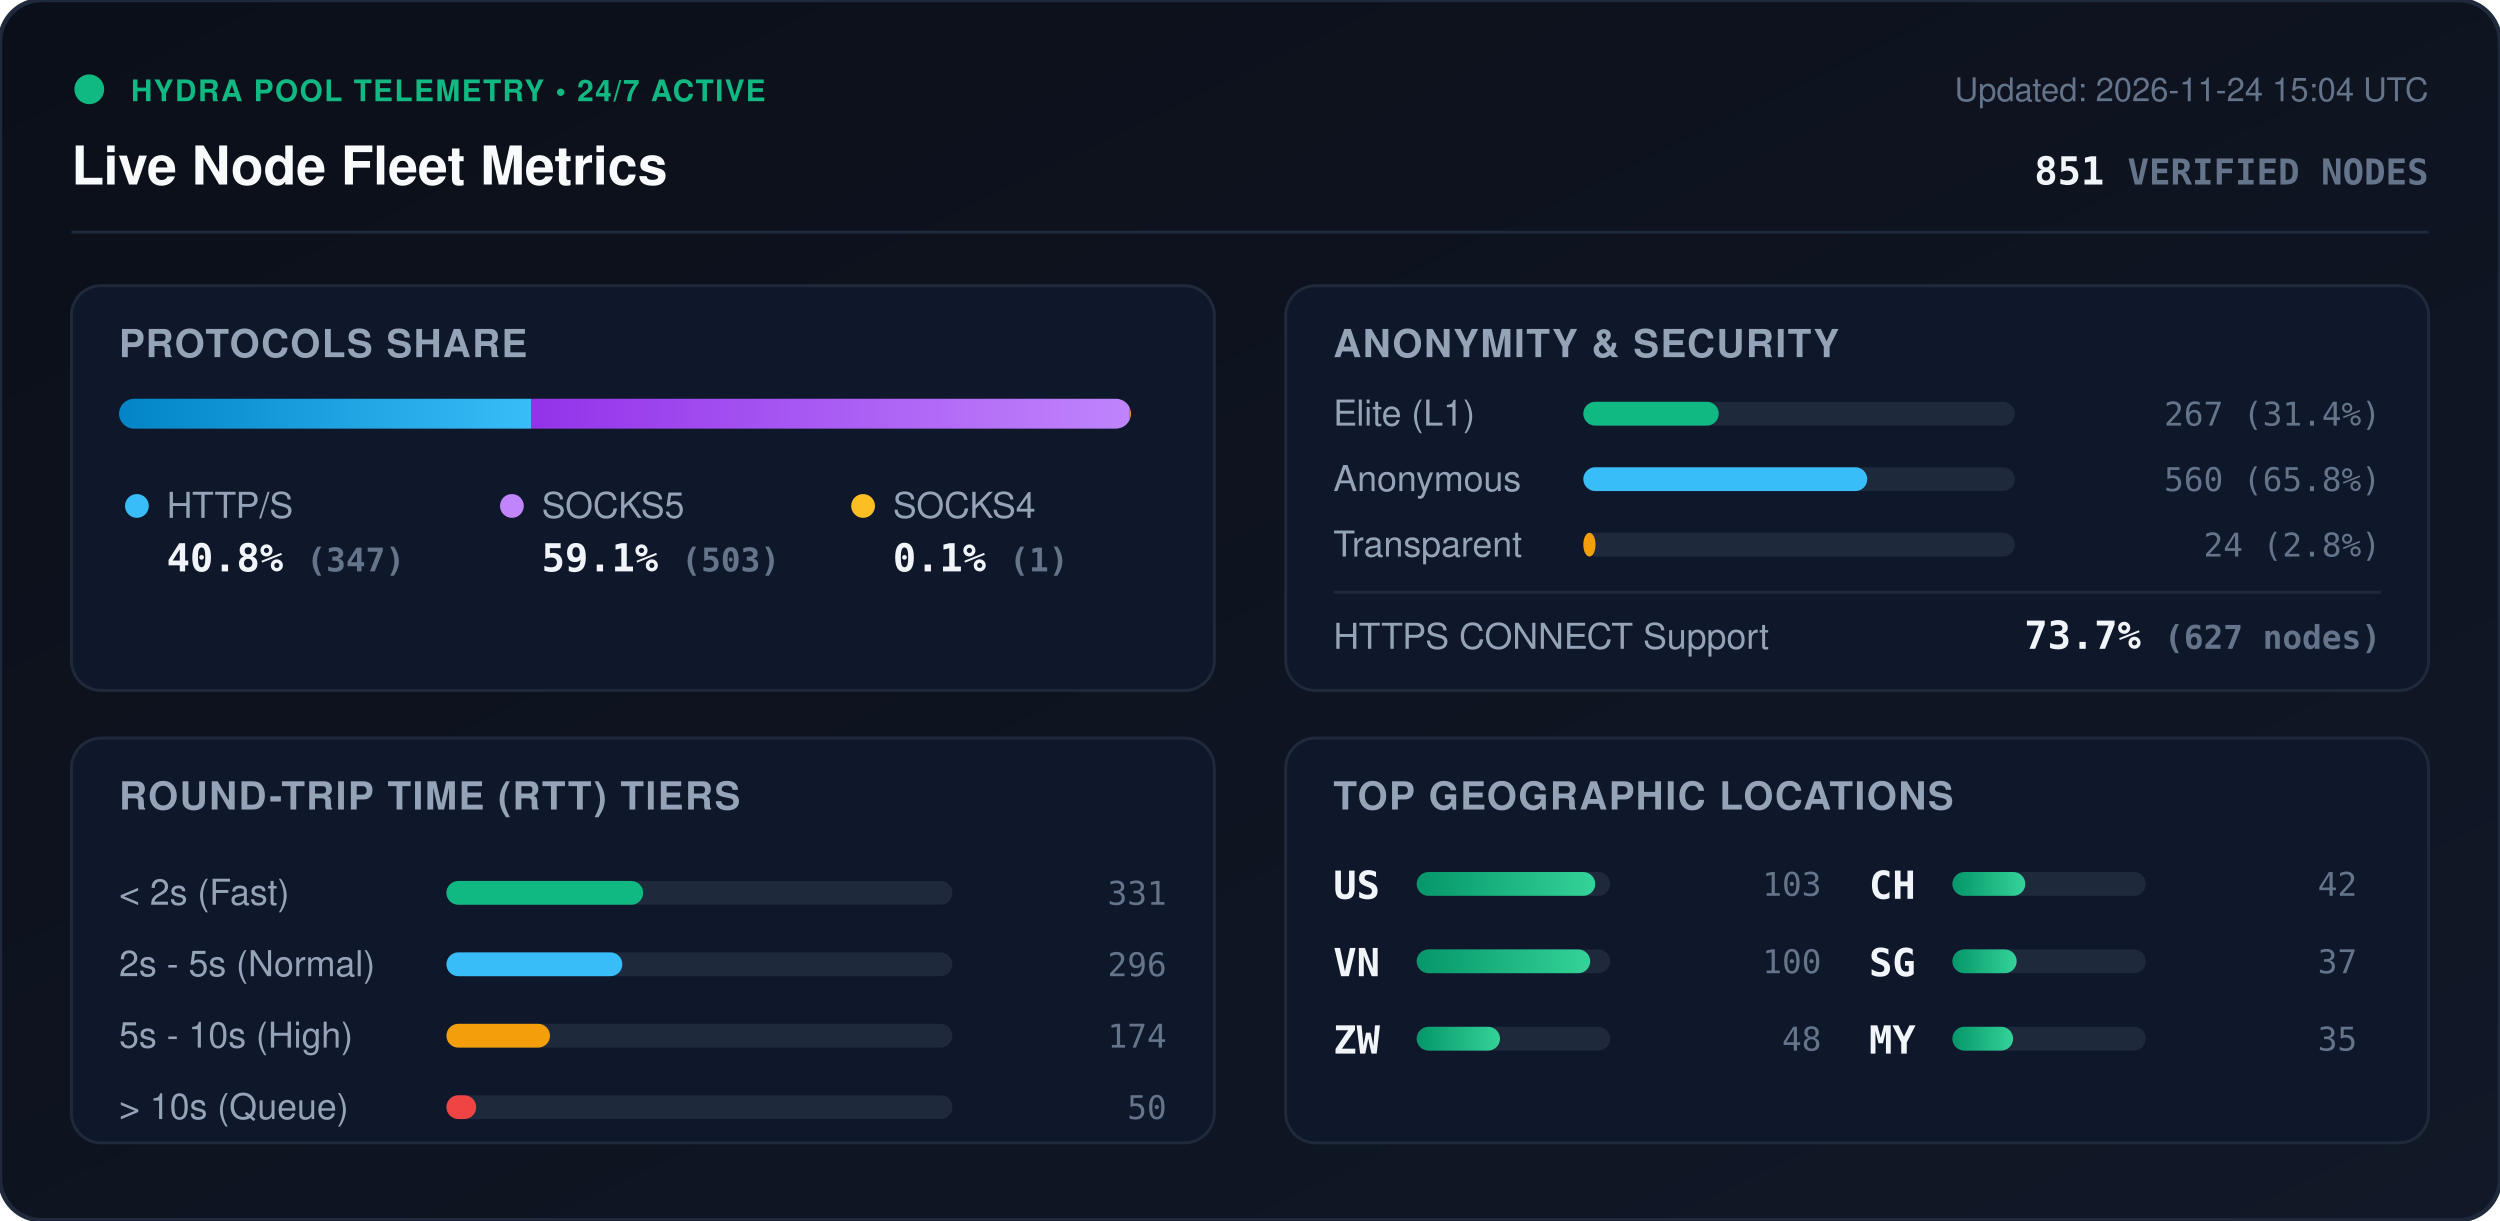
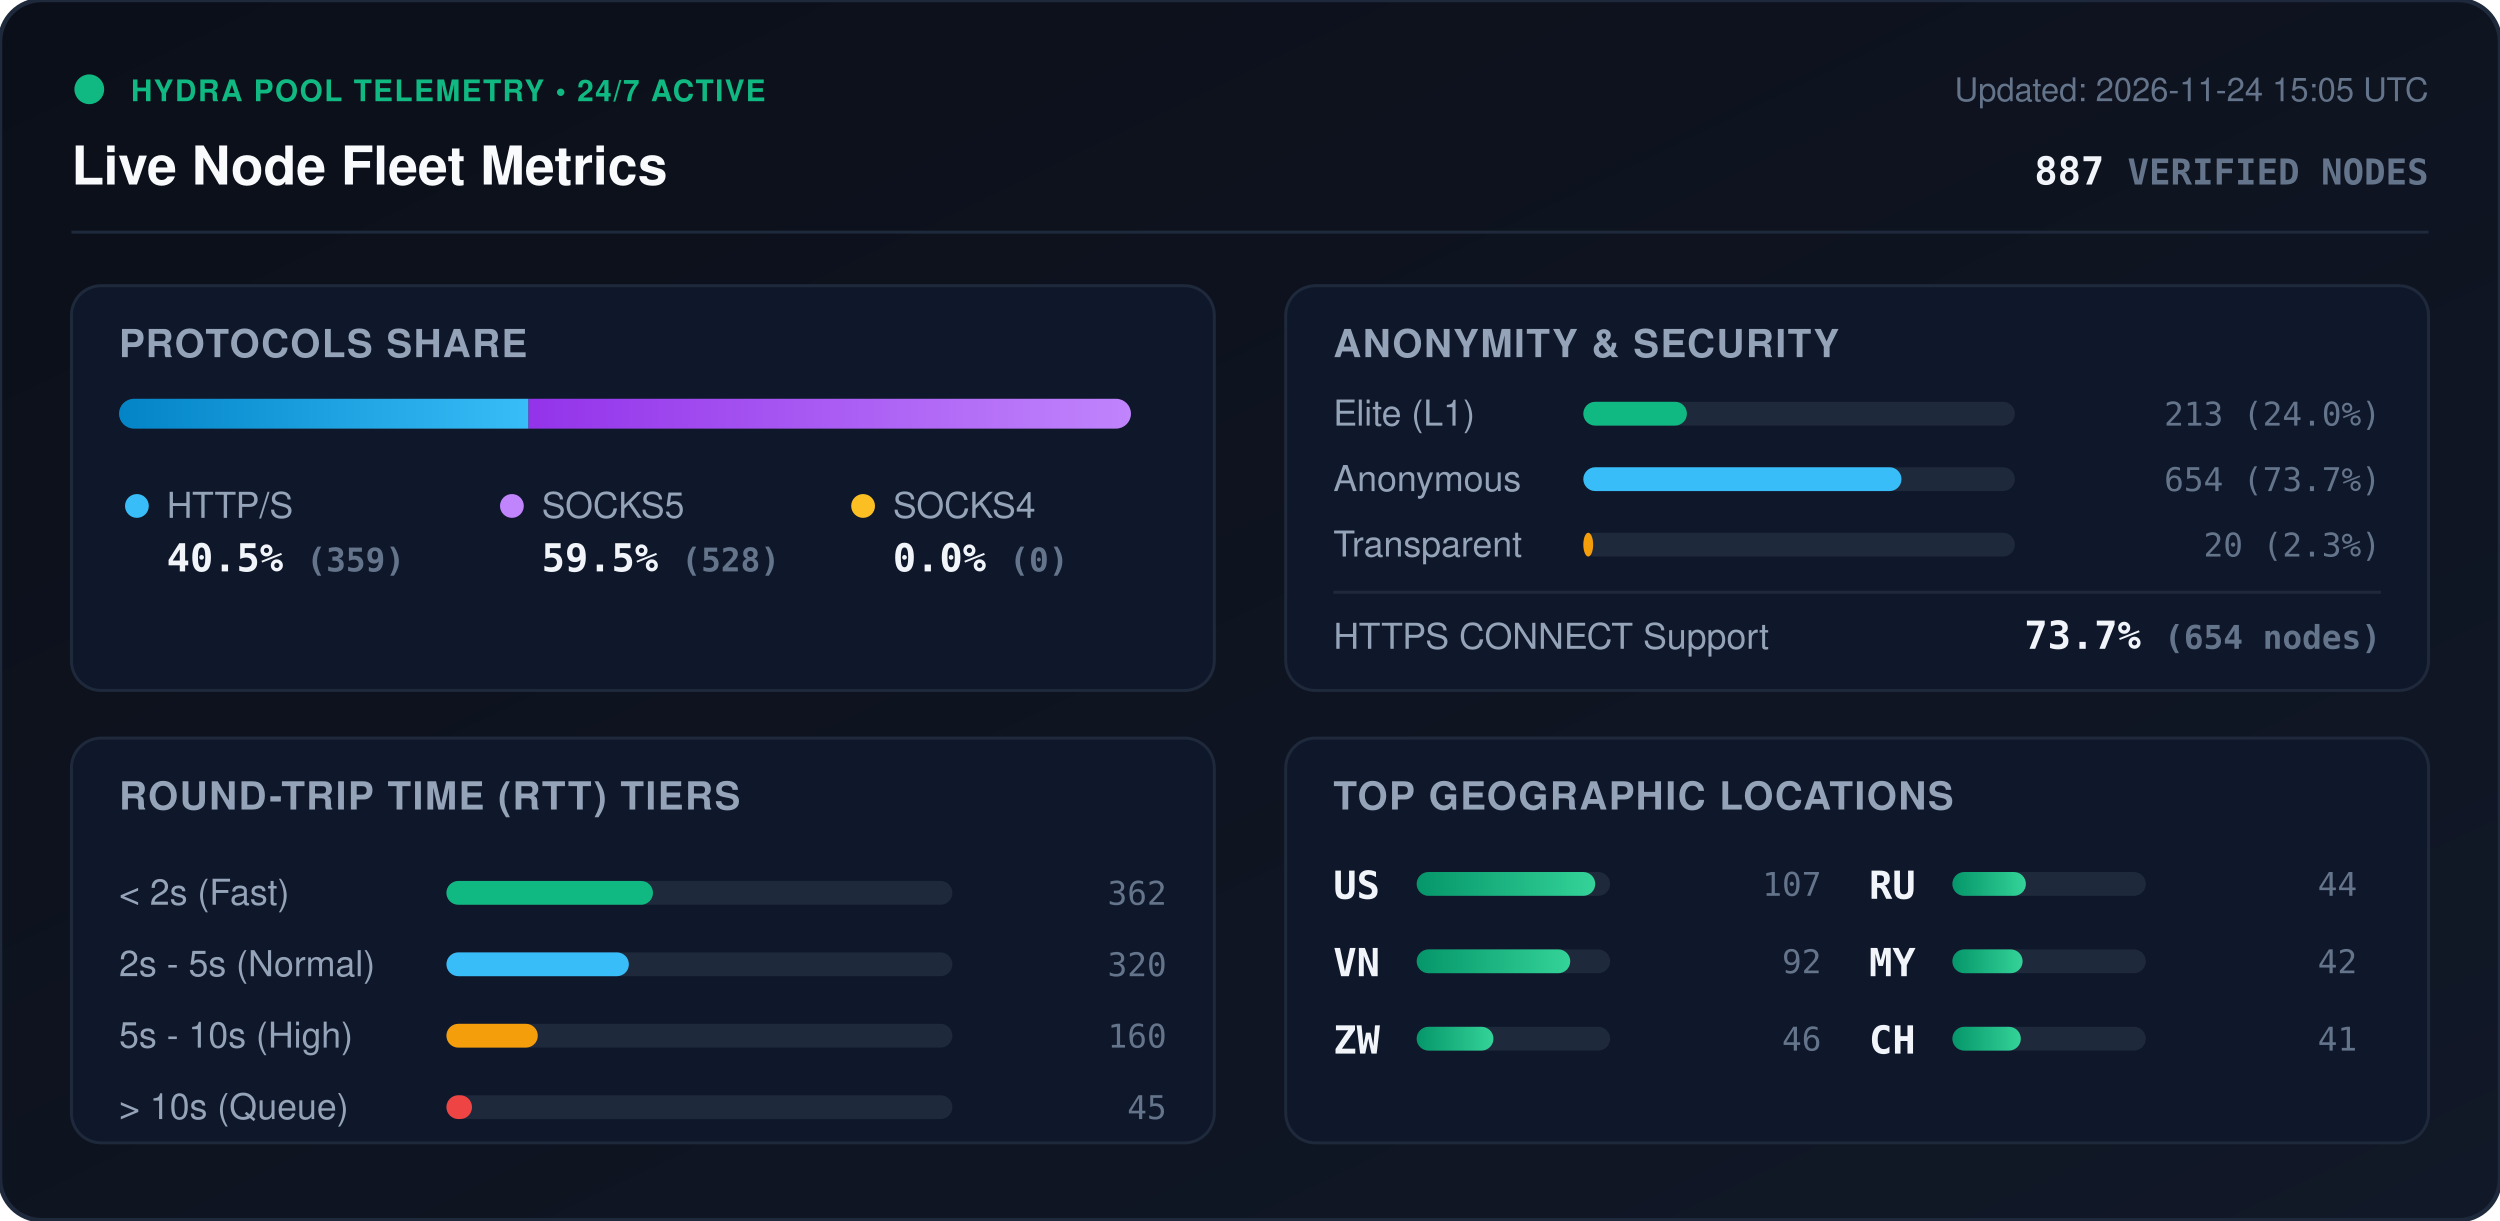
<svg xmlns="http://www.w3.org/2000/svg" viewBox="0 0 840 410" width="840" height="410" style="max-width: 100%; height: auto;">
  <defs>
    <linearGradient id="bg" x1="0%" y1="0%" x2="100%" y2="100%">
      <stop offset="0%" stop-color="#0b0f19" />
      <stop offset="100%" stop-color="#111827" />
    </linearGradient>
    <linearGradient id="bar-http" x1="0%" y1="0%" x2="100%" y2="0%">
      <stop offset="0%" stop-color="#0284c7" />
      <stop offset="100%" stop-color="#38bdf8" />
    </linearGradient>
    <linearGradient id="bar-socks5" x1="0%" y1="0%" x2="100%" y2="0%">
      <stop offset="0%" stop-color="#9333ea" />
      <stop offset="100%" stop-color="#c084fc" />
    </linearGradient>
    <linearGradient id="bar-socks4" x1="0%" y1="0%" x2="100%" y2="0%">
      <stop offset="0%" stop-color="#d97706" />
      <stop offset="100%" stop-color="#fbbf24" />
    </linearGradient>
    <linearGradient id="bar-green" x1="0%" y1="0%" x2="100%" y2="0%">
      <stop offset="0%" stop-color="#059669" />
      <stop offset="100%" stop-color="#34d399" />
    </linearGradient>
    <clipPath id="prog-track-clip">
      <rect width="340.0" height="10" rx="5" />
    </clipPath>
    <style>
      .title { font: 700 18px -apple-system, BlinkMacSystemFont, 'Segoe UI', Helvetica, Arial, sans-serif; fill: #f8fafc; }
      .sub { font: 500 11px -apple-system, BlinkMacSystemFont, 'Segoe UI', Helvetica, Arial, sans-serif; fill: #64748b; }
      .section-hdr { font: 600 13px -apple-system, BlinkMacSystemFont, 'Segoe UI', Helvetica, Arial, sans-serif; fill: #94a3b8; letter-spacing: 0.5px; }
      .metric-val { font: 700 13px -apple-system, BlinkMacSystemFont, 'Segoe UI', Helvetica, Arial, sans-serif; fill: #f1f5f9; }
      .metric-lbl { font: 500 12px -apple-system, BlinkMacSystemFont, 'Segoe UI', Helvetica, Arial, sans-serif; fill: #94a3b8; }
      .badge-txt { font: 700 10px -apple-system, BlinkMacSystemFont, 'Segoe UI', Helvetica, Arial, sans-serif; fill: #10b981; letter-spacing: 0.5px; }
      .mono { font-family: ui-monospace, SFMono-Regular, Menlo, Monaco, Consolas, monospace; }
      .pulse { animation: beacon 2s infinite ease-in-out; }
      @keyframes beacon { 0%, 100% { opacity: 1; } 50% { opacity: 0.35; } }
    </style>
  </defs>
  <rect width="840" height="410" rx="14" fill="url(#bg)" stroke="#1e293b" stroke-width="1.5" />
  <g transform="translate(24, 24)">
    <circle cx="6" cy="6" r="5" fill="#10b981" class="pulse" />
    <text x="20" y="10" class="badge-txt">HYDRA POOL TELEMETRY • 24/7 ACTIVE</text>
    <text x="0" y="38" class="title">Live Node Fleet Metrics</text>
-     <text x="792" y="10" text-anchor="end" class="sub">Updated: 2026-11-24 15:04 UTC</text>
-     <text x="792" y="38" text-anchor="end" class="metric-val mono" fill="#38bdf8">851 <tspan font-size="12" fill="#64748b">VERIFIED NODES</tspan>
+     <text x="792" y="10" text-anchor="end" class="sub">Updated: 2026-11-24 15:05 UTC</text>
+     <text x="792" y="38" text-anchor="end" class="metric-val mono" fill="#38bdf8">887 <tspan font-size="12" fill="#64748b">VERIFIED NODES</tspan>
    </text>
  </g>
  <line x1="24" y1="78" x2="816" y2="78" stroke="#1e293b" stroke-width="1" />
  <g transform="translate(24, 96)">
    <rect width="384" height="136" rx="10" fill="#0f172a" stroke="#1e293b" />
    <text x="16" y="24" class="section-hdr">PROTOCOLS SHARE</text>
    <g transform="translate(16, 38)">
      <rect width="340.0" height="10" rx="5" fill="#1e293b" />
      <g clip-path="url(#prog-track-clip)">
-         <rect x="0" width="138.6" height="10" fill="url(#bar-http)" />
-         <rect x="138.6" width="201.0" height="10" fill="url(#bar-socks5)" />
-         <rect x="339.6" width="0.4" height="10" fill="url(#bar-socks4)" />
+         <rect x="0" width="137.6" height="10" fill="url(#bar-http)" />
+         <rect x="137.6" width="202.4" height="10" fill="url(#bar-socks5)" />
+         <rect x="340.0" width="0.0" height="10" fill="url(#bar-socks4)" />
      </g>
    </g>
    <g transform="translate(16, 68)">
      <circle cx="6" cy="6" r="4" fill="#38bdf8" />
      <text x="16" y="10" class="metric-lbl">HTTP/S</text>
-       <text x="16" y="28" class="metric-val mono">40.8% <tspan font-size="11" fill="#64748b">(347)</tspan>
+       <text x="16" y="28" class="metric-val mono">40.5% <tspan font-size="11" fill="#64748b">(359)</tspan>
      </text>
      <circle cx="132" cy="6" r="4" fill="#c084fc" />
      <text x="142" y="10" class="metric-lbl">SOCKS5</text>
-       <text x="142" y="28" class="metric-val mono">59.1% <tspan font-size="11" fill="#64748b">(503)</tspan>
+       <text x="142" y="28" class="metric-val mono">59.5% <tspan font-size="11" fill="#64748b">(528)</tspan>
      </text>
      <circle cx="250" cy="6" r="4" fill="#fbbf24" />
      <text x="260" y="10" class="metric-lbl">SOCKS4</text>
-       <text x="260" y="28" class="metric-val mono">0.1% <tspan font-size="11" fill="#64748b">(1)</tspan>
+       <text x="260" y="28" class="metric-val mono">0.0% <tspan font-size="11" fill="#64748b">(0)</tspan>
      </text>
    </g>
  </g>
  <g transform="translate(432, 96)">
    <rect width="384" height="136" rx="10" fill="#0f172a" stroke="#1e293b" />
    <text x="16" y="24" class="section-hdr">ANONYMITY &amp; SECURITY</text>
    <text x="16" y="47" class="metric-lbl">Elite (L1)</text>
    <rect x="100" y="39" width="145.0" height="8" rx="4" fill="#1e293b" />
-     <rect x="100" y="39" width="45.5" height="8" rx="4" fill="#10b981" />
-     <text x="368" y="47" text-anchor="end" class="mono sub" fill="#e2e8f0">267 (31.4%)</text>
+     <rect x="100" y="39" width="34.8" height="8" rx="4" fill="#10b981" />
+     <text x="368" y="47" text-anchor="end" class="mono sub" fill="#e2e8f0">213 (24.0%)</text>
    <text x="16" y="69" class="metric-lbl">Anonymous</text>
    <rect x="100" y="61" width="145.0" height="8" rx="4" fill="#1e293b" />
-     <rect x="100" y="61" width="95.4" height="8" rx="4" fill="#38bdf8" />
-     <text x="368" y="69" text-anchor="end" class="mono sub" fill="#e2e8f0">560 (65.8%)</text>
+     <rect x="100" y="61" width="106.9" height="8" rx="4" fill="#38bdf8" />
+     <text x="368" y="69" text-anchor="end" class="mono sub" fill="#e2e8f0">654 (73.7%)</text>
    <text x="16" y="91" class="metric-lbl">Transparent</text>
    <rect x="100" y="83" width="145.0" height="8" rx="4" fill="#1e293b" />
-     <rect x="100" y="83" width="4.1" height="8" rx="4" fill="#f59e0b" />
-     <text x="368" y="91" text-anchor="end" class="mono sub" fill="#e2e8f0">24 (2.8%)</text>
+     <rect x="100" y="83" width="3.3" height="8" rx="4" fill="#f59e0b" />
+     <text x="368" y="91" text-anchor="end" class="mono sub" fill="#e2e8f0">20 (2.3%)</text>
    <line x1="16" y1="103" x2="368" y2="103" stroke="#1e293b" stroke-width="1" />
    <text x="16" y="122" class="metric-lbl">HTTPS CONNECT Support</text>
-     <text x="368" y="122" text-anchor="end" class="metric-val mono" fill="#34d399">73.7% <tspan font-size="11" fill="#64748b">(627 nodes)</tspan>
+     <text x="368" y="122" text-anchor="end" class="metric-val mono" fill="#34d399">73.7% <tspan font-size="11" fill="#64748b">(654 nodes)</tspan>
    </text>
  </g>
  <g transform="translate(24, 248)">
    <rect width="384" height="136" rx="10" fill="#0f172a" stroke="#1e293b" />
    <text x="16" y="24" class="section-hdr">ROUND-TRIP TIME (RTT) TIERS</text>
    <g transform="translate(16, 42)">
      <text x="0" y="14" class="metric-lbl">&lt; 2s (Fast)</text>
      <rect x="110" y="6" width="170" height="8" rx="4" fill="#1e293b" />
-       <rect x="110" y="6" width="66.1" height="8" rx="4" fill="#10b981" />
-       <text x="352" y="14" text-anchor="end" class="mono sub">331</text>
+       <rect x="110" y="6" width="69.4" height="8" rx="4" fill="#10b981" />
+       <text x="352" y="14" text-anchor="end" class="mono sub">362</text>
      <text x="0" y="38" class="metric-lbl">2s - 5s (Normal)</text>
      <rect x="110" y="30" width="170" height="8" rx="4" fill="#1e293b" />
-       <rect x="110" y="30" width="59.1" height="8" rx="4" fill="#38bdf8" />
-       <text x="352" y="38" text-anchor="end" class="mono sub">296</text>
+       <rect x="110" y="30" width="61.3" height="8" rx="4" fill="#38bdf8" />
+       <text x="352" y="38" text-anchor="end" class="mono sub">320</text>
      <text x="0" y="62" class="metric-lbl">5s - 10s (High)</text>
      <rect x="110" y="54" width="170" height="8" rx="4" fill="#1e293b" />
-       <rect x="110" y="54" width="34.8" height="8" rx="4" fill="#f59e0b" />
-       <text x="352" y="62" text-anchor="end" class="mono sub">174</text>
+       <rect x="110" y="54" width="30.7" height="8" rx="4" fill="#f59e0b" />
+       <text x="352" y="62" text-anchor="end" class="mono sub">160</text>
      <text x="0" y="86" class="metric-lbl">&gt; 10s (Queue)</text>
      <rect x="110" y="78" width="170" height="8" rx="4" fill="#1e293b" />
-       <rect x="110" y="78" width="10.0" height="8" rx="4" fill="#ef4444" />
-       <text x="352" y="86" text-anchor="end" class="mono sub">50</text>
+       <rect x="110" y="78" width="8.6" height="8" rx="4" fill="#ef4444" />
+       <text x="352" y="86" text-anchor="end" class="mono sub">45</text>
    </g>
  </g>
  <g transform="translate(432, 248)">
    <rect width="384" height="136" rx="10" fill="#0f172a" stroke="#1e293b" />
    <text x="16" y="24" class="section-hdr">TOP GEOGRAPHIC LOCATIONS</text>
    <g transform="translate(16, 42)">
      <g transform="translate(0, 0)">
        <text x="0" y="12" class="mono metric-val" font-size="12">US</text>
        <rect x="28" y="3" width="65" height="8" rx="4" fill="#1e293b" />
        <rect x="28" y="3" width="60.0" height="8" rx="4" fill="url(#bar-green)" />
-         <text x="164" y="11" text-anchor="end" class="mono sub">103</text>
+         <text x="164" y="11" text-anchor="end" class="mono sub">107</text>
      </g>
      <g transform="translate(0, 26)">
        <text x="0" y="12" class="mono metric-val" font-size="12">VN</text>
        <rect x="28" y="3" width="65" height="8" rx="4" fill="#1e293b" />
-         <rect x="28" y="3" width="58.3" height="8" rx="4" fill="url(#bar-green)" />
-         <text x="164" y="11" text-anchor="end" class="mono sub">100</text>
+         <rect x="28" y="3" width="51.6" height="8" rx="4" fill="url(#bar-green)" />
+         <text x="164" y="11" text-anchor="end" class="mono sub">92</text>
      </g>
      <g transform="translate(0, 52)">
        <text x="0" y="12" class="mono metric-val" font-size="12">ZW</text>
        <rect x="28" y="3" width="65" height="8" rx="4" fill="#1e293b" />
-         <rect x="28" y="3" width="28.0" height="8" rx="4" fill="url(#bar-green)" />
-         <text x="164" y="11" text-anchor="end" class="mono sub">48</text>
+         <rect x="28" y="3" width="25.8" height="8" rx="4" fill="url(#bar-green)" />
+         <text x="164" y="11" text-anchor="end" class="mono sub">46</text>
      </g>
      <g transform="translate(180, 0)">
+         <text x="0" y="12" class="mono metric-val" font-size="12">RU</text>
+         <rect x="28" y="3" width="65" height="8" rx="4" fill="#1e293b" />
+         <rect x="28" y="3" width="24.7" height="8" rx="4" fill="url(#bar-green)" />
+         <text x="164" y="11" text-anchor="end" class="mono sub">44</text>
+       </g>
+       <g transform="translate(180, 26)">
+         <text x="0" y="12" class="mono metric-val" font-size="12">MY</text>
+         <rect x="28" y="3" width="65" height="8" rx="4" fill="#1e293b" />
+         <rect x="28" y="3" width="23.6" height="8" rx="4" fill="url(#bar-green)" />
+         <text x="164" y="11" text-anchor="end" class="mono sub">42</text>
+       </g>
+       <g transform="translate(180, 52)">
        <text x="0" y="12" class="mono metric-val" font-size="12">CH</text>
        <rect x="28" y="3" width="65" height="8" rx="4" fill="#1e293b" />
-         <rect x="28" y="3" width="24.5" height="8" rx="4" fill="url(#bar-green)" />
-         <text x="164" y="11" text-anchor="end" class="mono sub">42</text>
-       </g>
-       <g transform="translate(180, 26)">
-         <text x="0" y="12" class="mono metric-val" font-size="12">SG</text>
-         <rect x="28" y="3" width="65" height="8" rx="4" fill="#1e293b" />
-         <rect x="28" y="3" width="21.6" height="8" rx="4" fill="url(#bar-green)" />
-         <text x="164" y="11" text-anchor="end" class="mono sub">37</text>
-       </g>
-       <g transform="translate(180, 52)">
-         <text x="0" y="12" class="mono metric-val" font-size="12">MY</text>
-         <rect x="28" y="3" width="65" height="8" rx="4" fill="#1e293b" />
-         <rect x="28" y="3" width="20.4" height="8" rx="4" fill="url(#bar-green)" />
-         <text x="164" y="11" text-anchor="end" class="mono sub">35</text>
+         <rect x="28" y="3" width="23.0" height="8" rx="4" fill="url(#bar-green)" />
+         <text x="164" y="11" text-anchor="end" class="mono sub">41</text>
      </g>
    </g>
  </g>
</svg>
